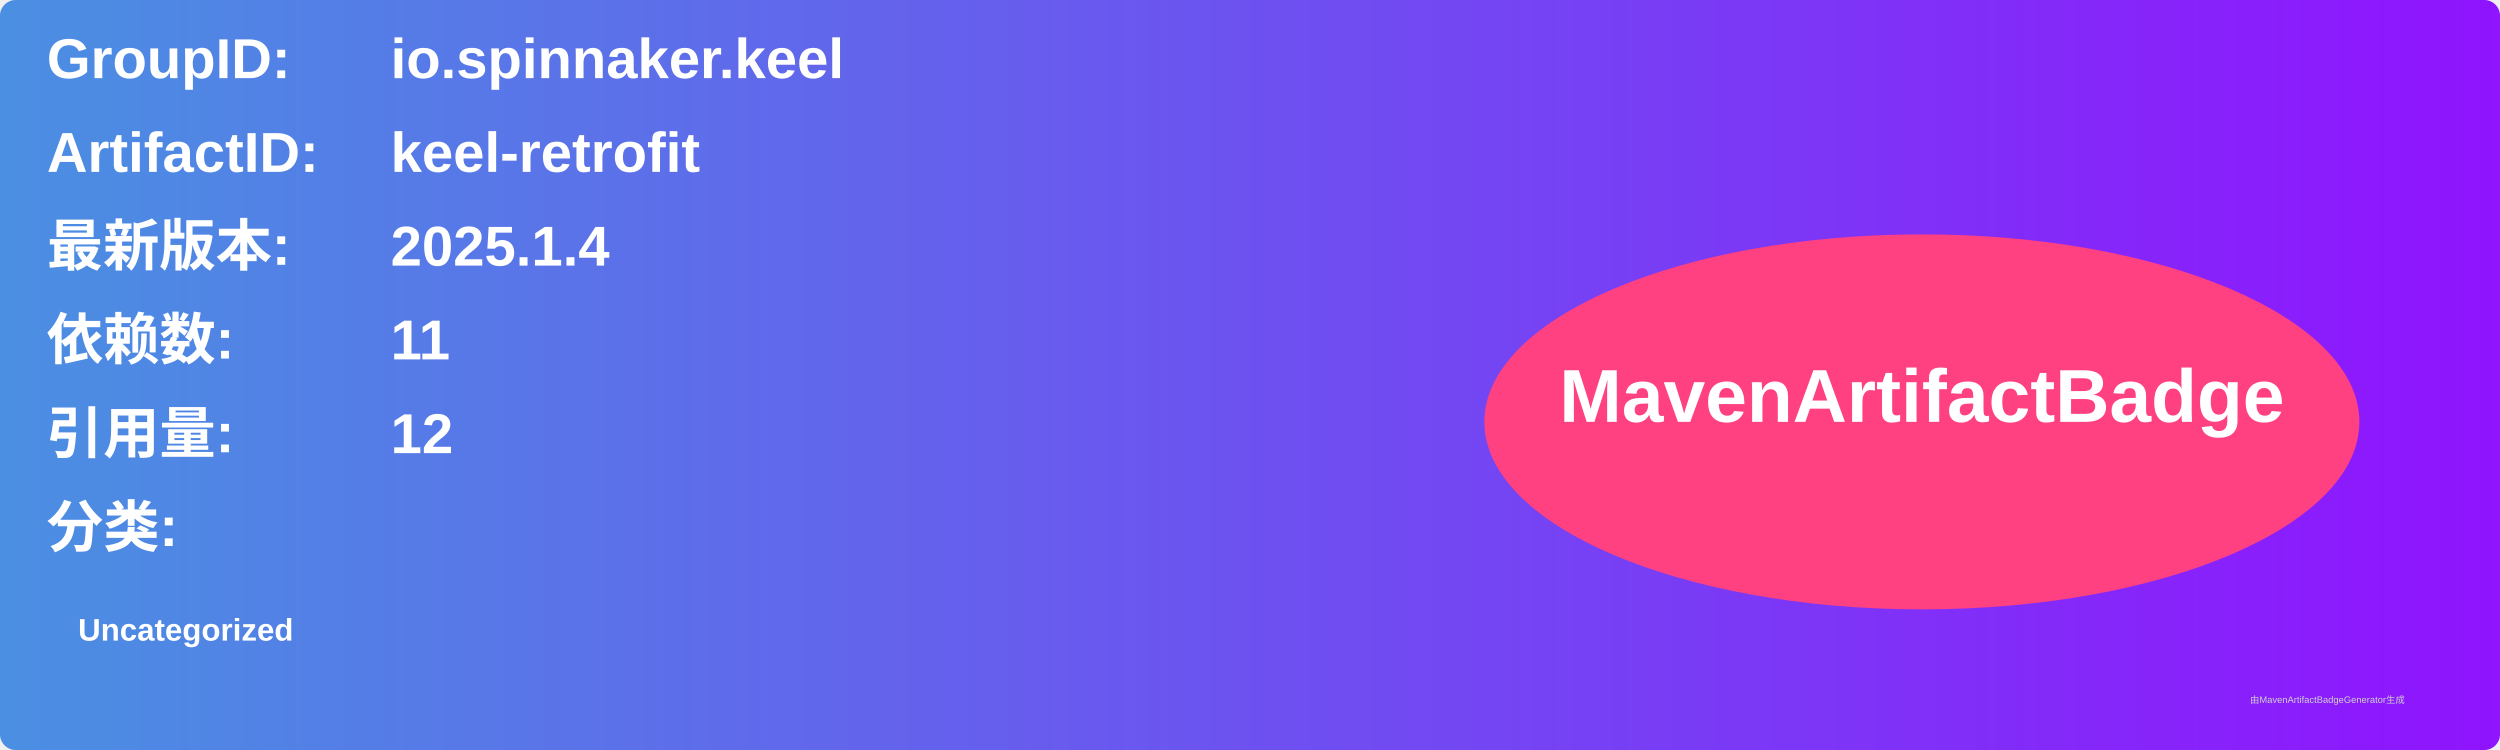
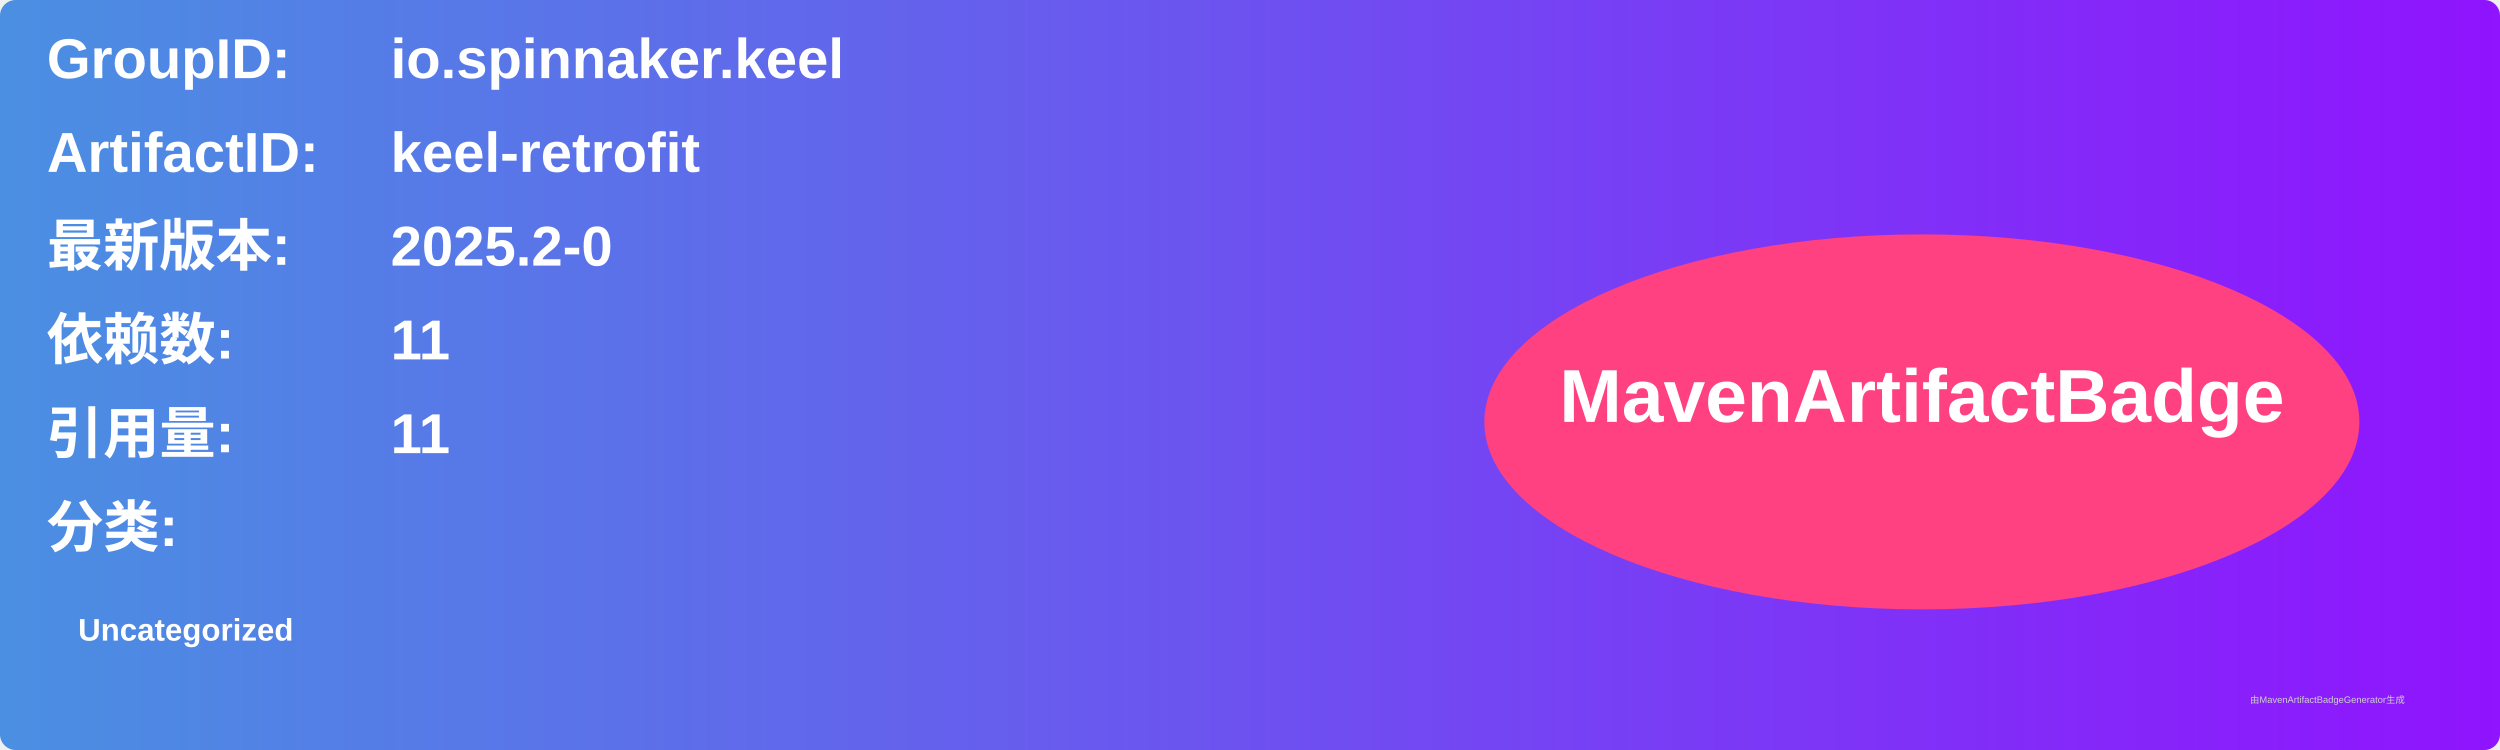
<svg xmlns="http://www.w3.org/2000/svg" width="800" height="240" viewBox="0 0 800 240">
  <linearGradient id="grad" x1="0%" y1="0%" x2="100%" y2="0%">
    <stop offset="0%" stop-color="#4a90e2" />
    <stop offset="100%" stop-color="#9013fe" />
  </linearGradient>
  <rect width="100%" height="100%" rx="5" ry="5" fill="url(#grad)" />
  <g transform="translate(15, 15)">
    <text x="0" y="10" font-family="Arial" font-size="18" fill="white" font-weight="bold" width="260">GroupID:</text>
    <text x="110" y="10" font-family="Arial" font-size="18" fill="white" font-weight="bold" width="460">io.spinnaker.keel</text>
    <text x="0" y="40" font-family="Arial" font-size="18" fill="white" font-weight="bold" width="260">ArtifactID:</text>
    <text x="110" y="40" font-family="Arial" font-size="18" fill="white" font-weight="bold" width="460">keel-retrofit</text>
    <text x="0" y="70" font-family="Arial" font-size="18" fill="white" font-weight="bold">最新版本:</text>
    <text x="110" y="70" font-family="Arial" font-size="18" fill="white" font-weight="bold">
-       <tspan font-weight="bold">2025.1.4</tspan>
+       <tspan font-weight="bold">2025.2-0</tspan>
    </text>
    <text x="0" y="100" font-family="Arial" font-size="18" fill="white" font-weight="bold">依赖数: </text>
    <text x="110" y="100" font-family="Arial" font-size="18" fill="white">
      <tspan font-weight="bold">11</tspan>
    </text>
    <text x="0" y="130" font-family="Arial" font-size="18" fill="white" font-weight="bold">引用量: </text>
    <text x="110" y="130" font-family="Arial" font-size="18" fill="white">
-       <tspan font-weight="bold">12</tspan>
+       <tspan font-weight="bold">11</tspan>
    </text>
    <text x="0" y="160" font-family="Arial" font-size="18" fill="white" font-weight="bold">分类:</text>
    <text x="10" y="190" font-family="Arial" font-size="10" fill="white">
      <tspan font-weight="bold">Uncategorized</tspan>
    </text>
    <ellipse cx="600" cy="120" rx="140" ry="60" fill="#ff4081" />
    <text x="600" y="120" text-anchor="middle" font-family="Arial" font-size="24" fill="white" font-weight="bold">MavenArtifactBadge</text>
  </g>
  <text x="720" y="225" font-family="Arial" font-size="3" fill="#d0d0d0">由MavenArtifactBadgeGenerator生成</text>
</svg>
